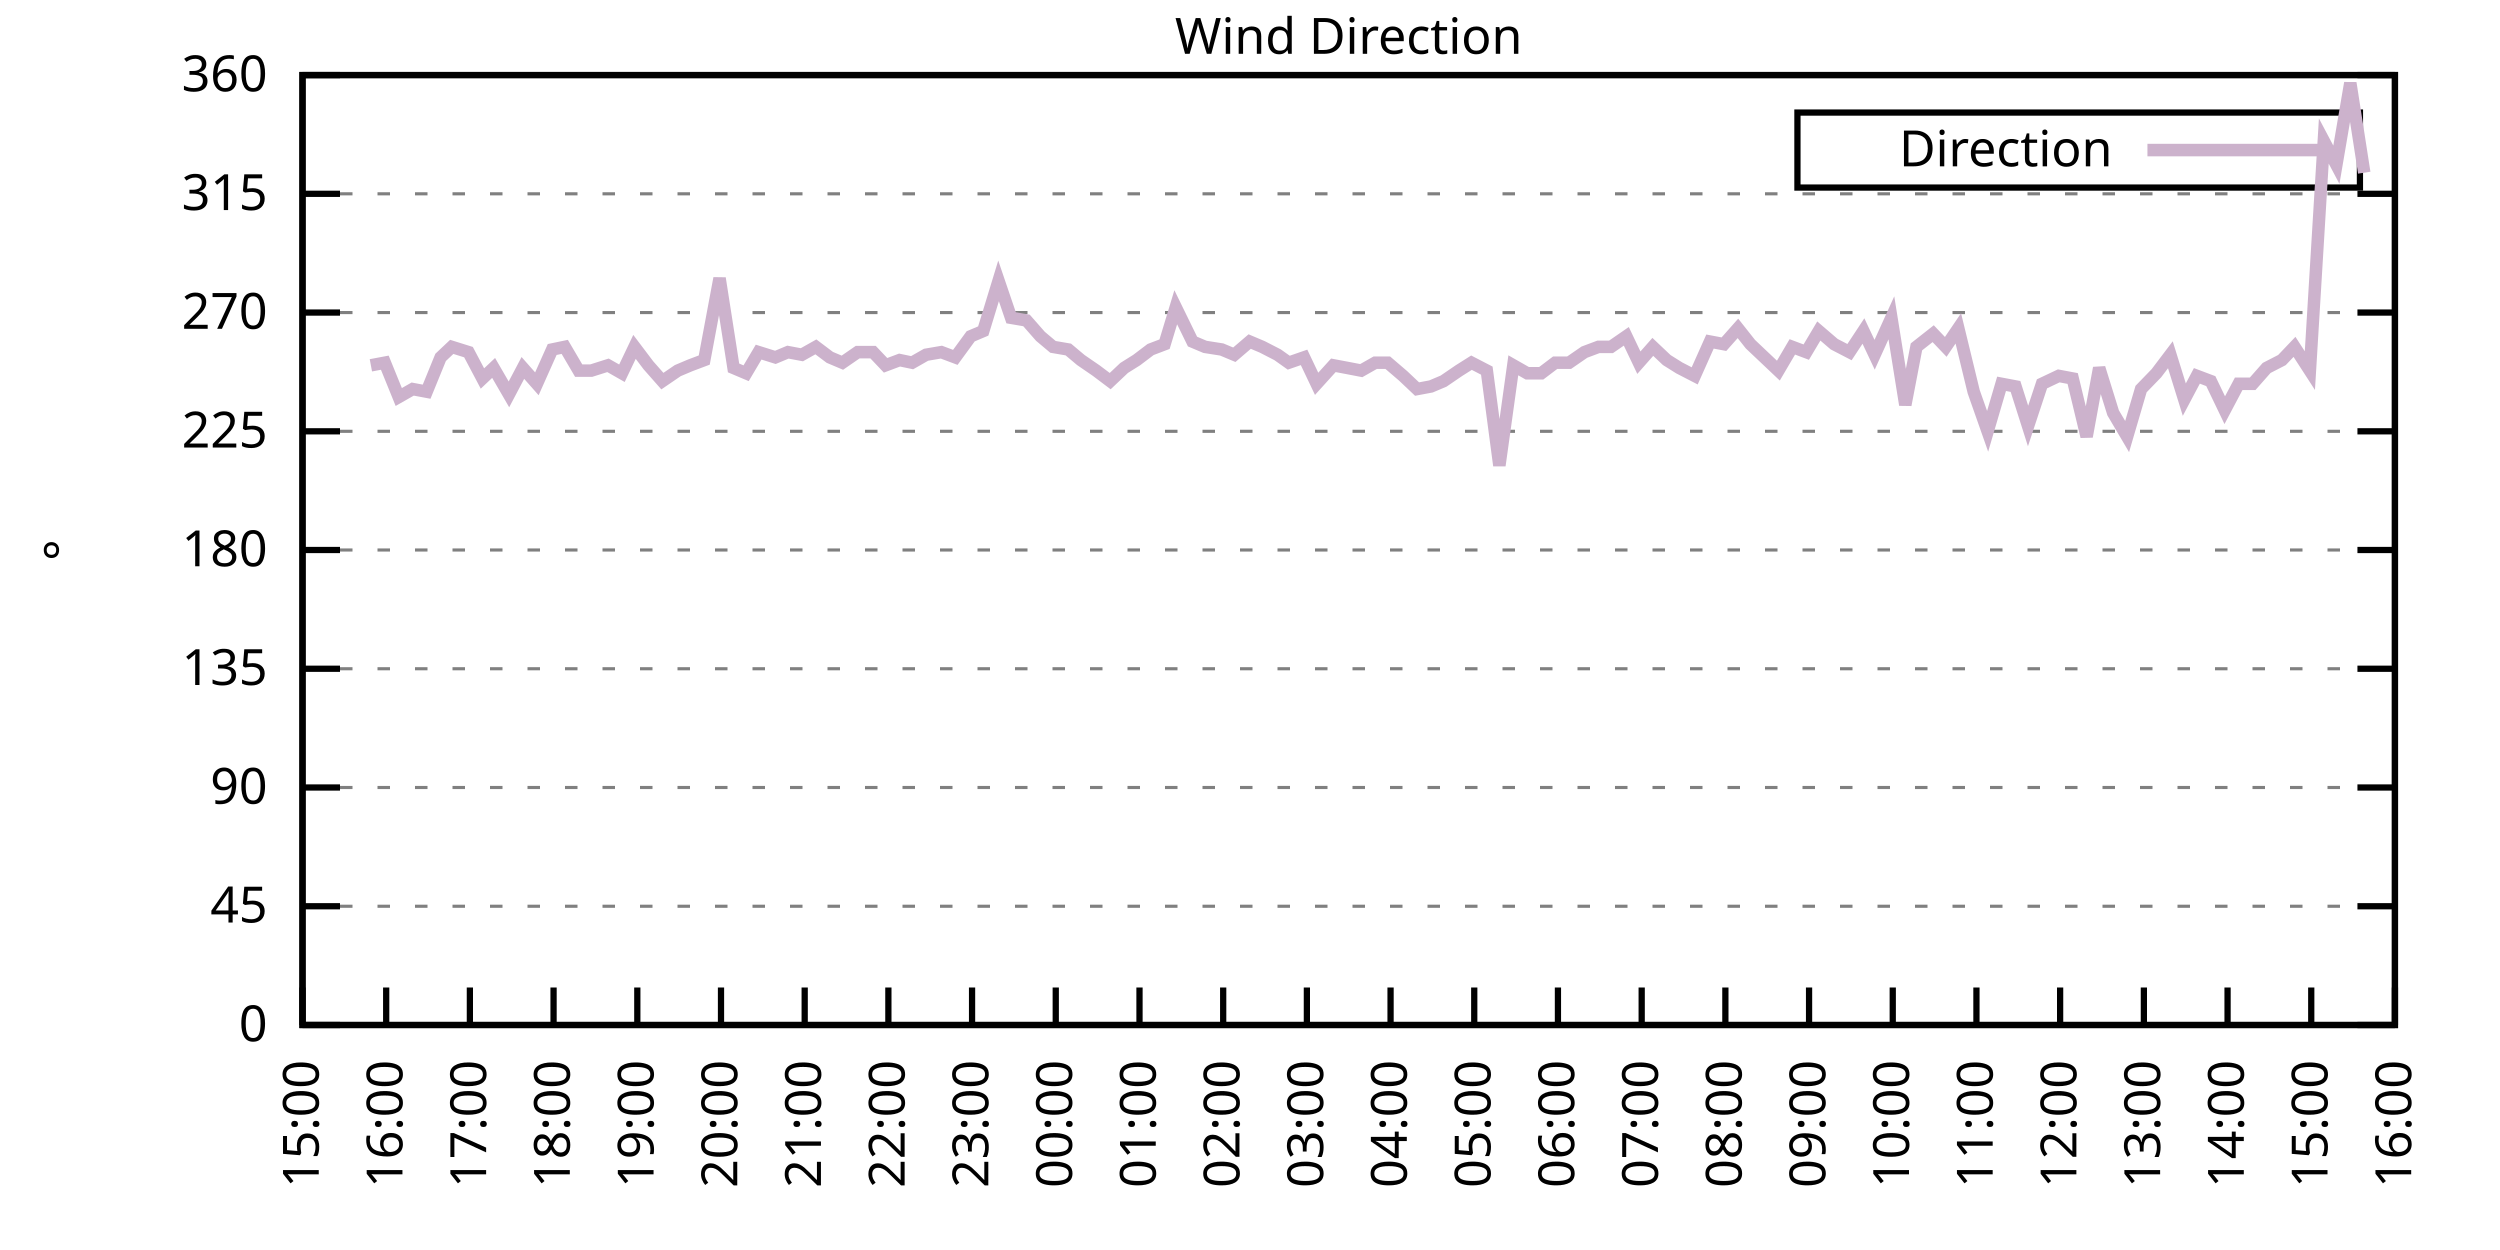
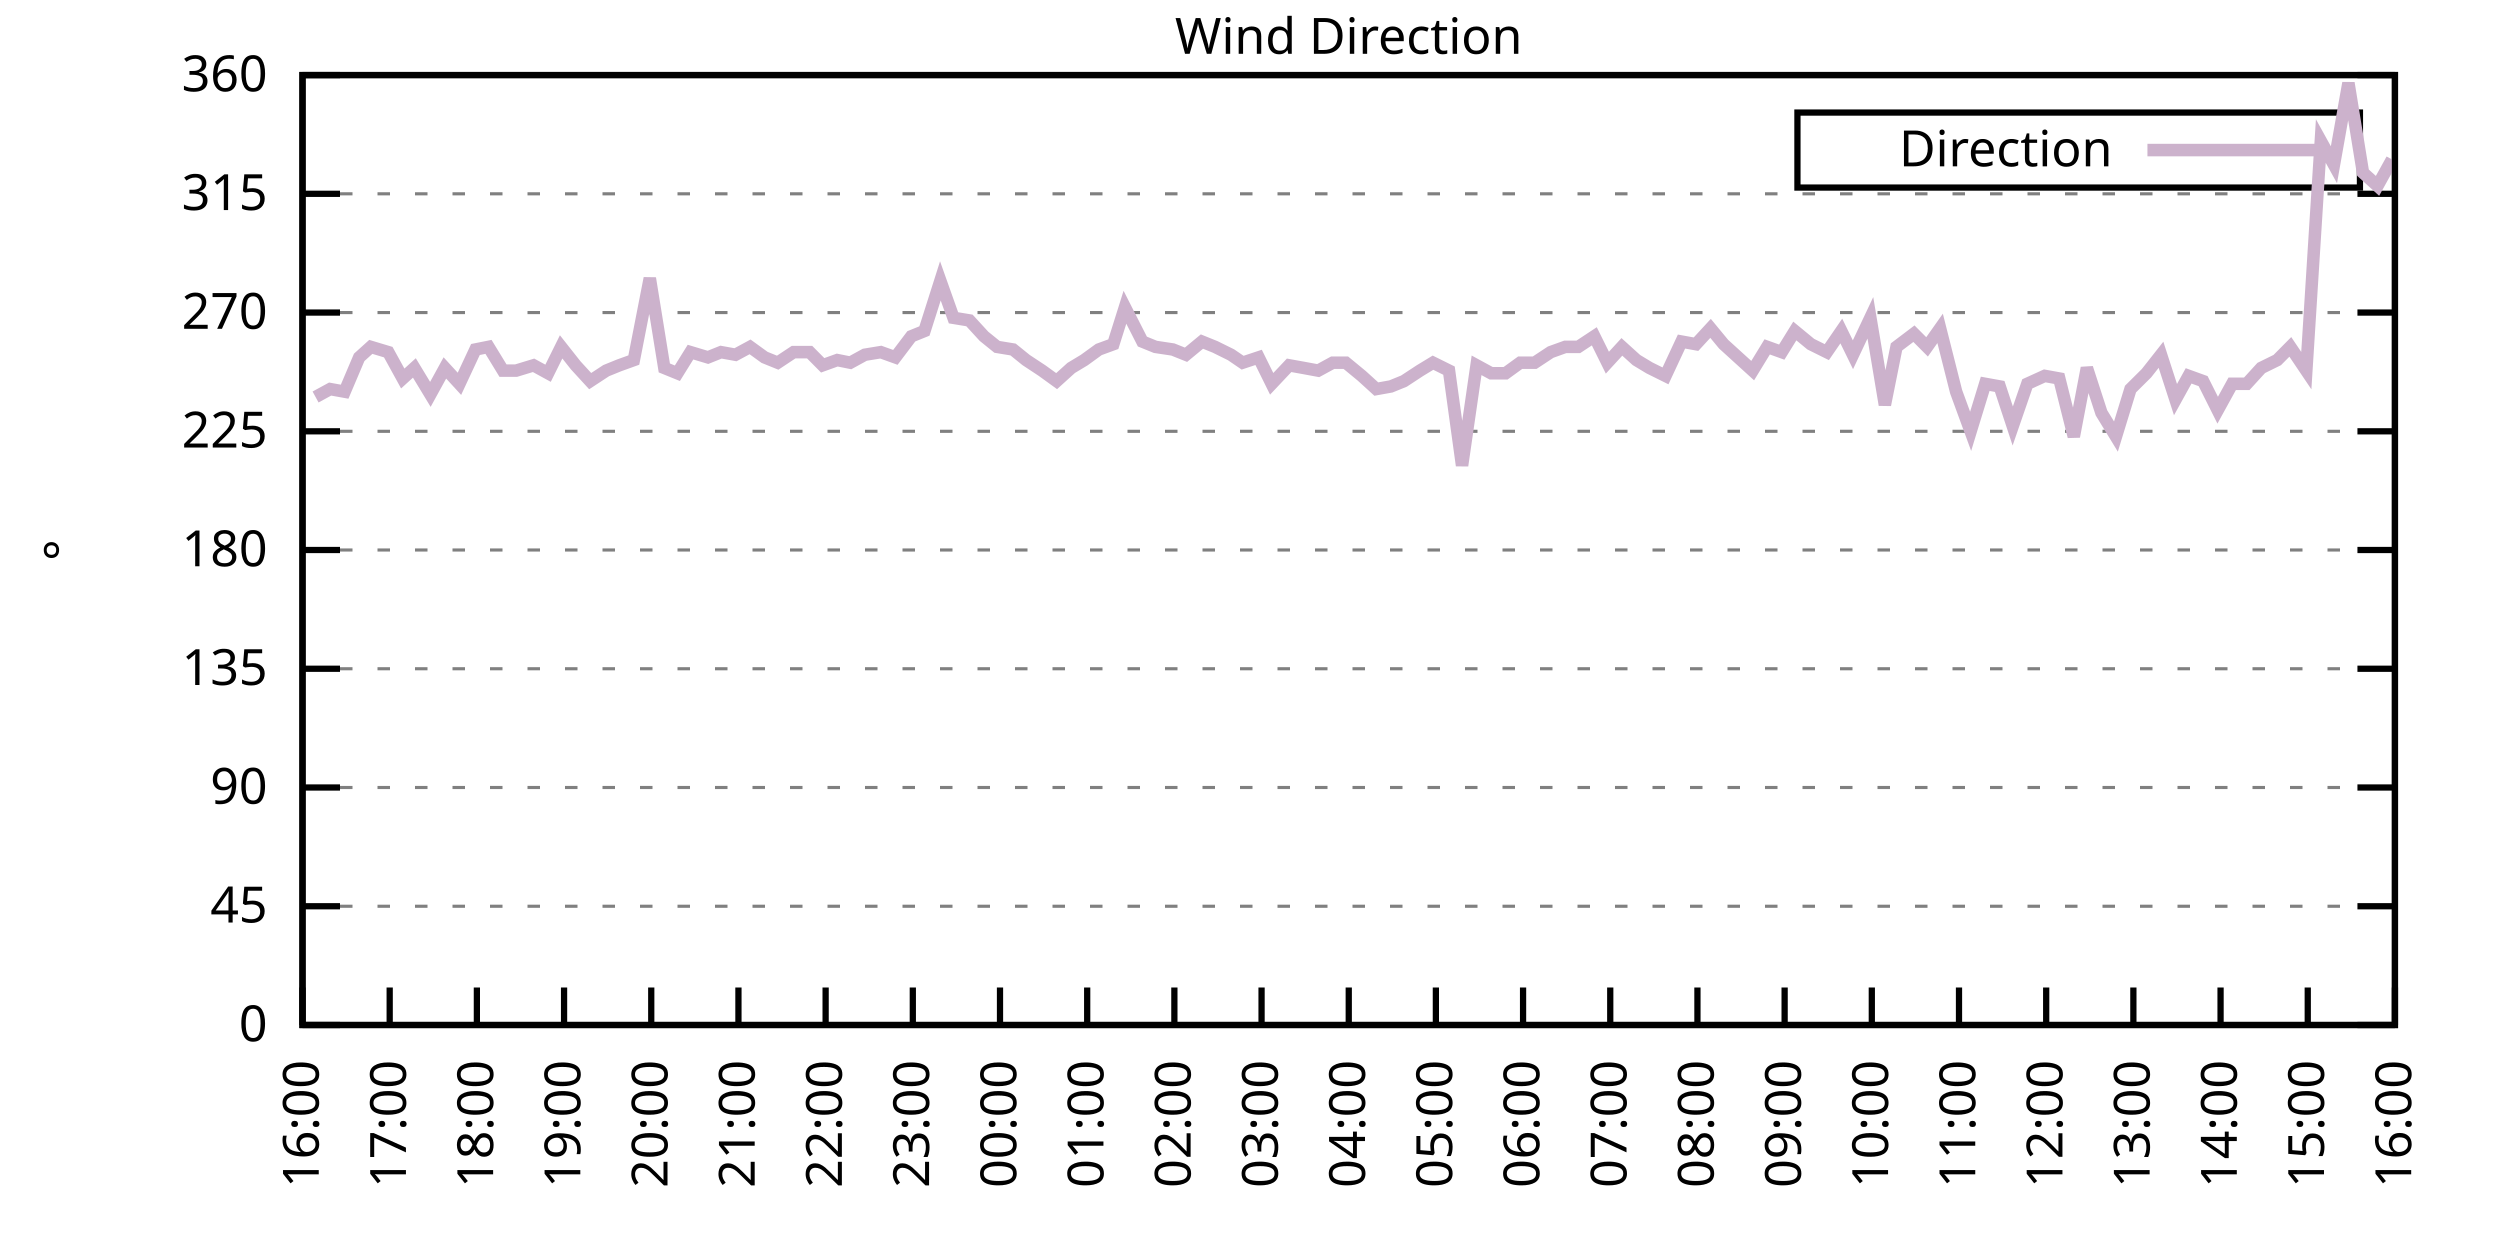
<svg xmlns="http://www.w3.org/2000/svg" xmlns:xlink="http://www.w3.org/1999/xlink" width="400" height="200" viewBox="0 0 400 200">
  <g id="gnuplot_canvas">
    <rect x="0" y="0" width="400" height="200" fill="none" />
    <defs>
      <circle id="gpDot" r="0.5" stroke-width="0.5" stroke="currentColor" />
      <path id="gpPt0" stroke-width="0.333" stroke="currentColor" d="M-1,0 h2 M0,-1 v2" />
      <path id="gpPt1" stroke-width="0.333" stroke="currentColor" d="M-1,-1 L1,1 M1,-1 L-1,1" />
      <path id="gpPt2" stroke-width="0.333" stroke="currentColor" d="M-1,0 L1,0 M0,-1 L0,1 M-1,-1 L1,1 M-1,1 L1,-1" />
      <rect id="gpPt3" stroke-width="0.333" stroke="currentColor" x="-1" y="-1" width="2" height="2" />
      <rect id="gpPt4" stroke-width="0.333" stroke="currentColor" fill="currentColor" x="-1" y="-1" width="2" height="2" />
      <circle id="gpPt5" stroke-width="0.333" stroke="currentColor" cx="0" cy="0" r="1" />
      <use xlink:href="#gpPt5" id="gpPt6" fill="currentColor" stroke="none" />
      <path id="gpPt7" stroke-width="0.333" stroke="currentColor" d="M0,-1.33 L-1.33,0.67 L1.33,0.67 z" />
      <use xlink:href="#gpPt7" id="gpPt8" fill="currentColor" stroke="none" />
      <use xlink:href="#gpPt7" id="gpPt9" stroke="currentColor" transform="rotate(180)" />
      <use xlink:href="#gpPt9" id="gpPt10" fill="currentColor" stroke="none" />
      <use xlink:href="#gpPt3" id="gpPt11" stroke="currentColor" transform="rotate(45)" />
      <use xlink:href="#gpPt11" id="gpPt12" fill="currentColor" stroke="none" />
      <path id="gpPt13" stroke-width="0.333" stroke="currentColor" d="M0,1.330 L1.265,0.411 L0.782,-1.067 L-0.782,-1.076 L-1.265,0.411 z" />
      <use xlink:href="#gpPt13" id="gpPt14" fill="currentColor" stroke="none" />
      <filter id="textbox" filterUnits="objectBoundingBox" x="0" y="0" height="1" width="1">
        <feFlood flood-color="white" flood-opacity="1" result="bgnd" />
        <feComposite in="SourceGraphic" in2="bgnd" operator="atop" />
      </filter>
      <filter id="greybox" filterUnits="objectBoundingBox" x="0" y="0" height="1" width="1">
        <feFlood flood-color="lightgrey" flood-opacity="1" result="grey" />
        <feComposite in="SourceGraphic" in2="grey" operator="atop" />
      </filter>
    </defs>
    <g fill="none" color="white" stroke="currentColor" stroke-width="1.00" stroke-linecap="butt" stroke-linejoin="miter">
</g>
    <g fill="none" color="black" stroke="currentColor" stroke-width="1.00" stroke-linecap="butt" stroke-linejoin="miter">
      <g stroke="none" shape-rendering="crispEdges">
        <polygon fill="rgb(255, 255, 255)" points="48.40,164.00 383.18,164.00 383.18,12.02 48.40,12.02 " />
      </g>
    </g>
    <g fill="none" color="black" stroke="currentColor" stroke-width="1.00" stroke-linecap="butt" stroke-linejoin="miter">
</g>
    <g fill="none" color="black" stroke="black" stroke-width="0.50" stroke-linecap="butt" stroke-linejoin="miter">
</g>
    <g fill="none" color="gray" stroke="currentColor" stroke-width="0.50" stroke-linecap="butt" stroke-linejoin="miter">
      <path stroke="gray" stroke-dasharray="2,4" class="gridline" d="M48.40,164.00 L383.19,164.00  " />
    </g>
    <g fill="none" color="gray" stroke="gray" stroke-width="1.00" stroke-linecap="butt" stroke-linejoin="miter">
</g>
    <g fill="none" color="black" stroke="currentColor" stroke-width="1.00" stroke-linecap="butt" stroke-linejoin="miter">
      <path stroke="black" d="M48.40,164.00 L54.40,164.00 M383.19,164.00 L377.19,164.00  " />
      <g transform="translate(42.80,166.60)" stroke="none" fill="black" font-family="Sans" font-size="8.00" text-anchor="end">
        <text>
          <tspan font-family="Sans"> 0</tspan>
        </text>
      </g>
    </g>
    <g fill="none" color="black" stroke="currentColor" stroke-width="1.00" stroke-linecap="butt" stroke-linejoin="miter">
</g>
    <g fill="none" color="black" stroke="black" stroke-width="0.50" stroke-linecap="butt" stroke-linejoin="miter">
</g>
    <g fill="none" color="gray" stroke="currentColor" stroke-width="0.50" stroke-linecap="butt" stroke-linejoin="miter">
      <path stroke="gray" stroke-dasharray="2,4" class="gridline" d="M48.40,145.00 L383.19,145.00  " />
    </g>
    <g fill="none" color="gray" stroke="gray" stroke-width="1.00" stroke-linecap="butt" stroke-linejoin="miter">
</g>
    <g fill="none" color="black" stroke="currentColor" stroke-width="1.00" stroke-linecap="butt" stroke-linejoin="miter">
      <path stroke="black" d="M48.40,145.00 L54.40,145.00 M383.19,145.00 L377.19,145.00  " />
      <g transform="translate(42.80,147.60)" stroke="none" fill="black" font-family="Sans" font-size="8.00" text-anchor="end">
        <text>
          <tspan font-family="Sans"> 45</tspan>
        </text>
      </g>
    </g>
    <g fill="none" color="black" stroke="currentColor" stroke-width="1.00" stroke-linecap="butt" stroke-linejoin="miter">
</g>
    <g fill="none" color="black" stroke="black" stroke-width="0.50" stroke-linecap="butt" stroke-linejoin="miter">
</g>
    <g fill="none" color="gray" stroke="currentColor" stroke-width="0.50" stroke-linecap="butt" stroke-linejoin="miter">
      <path stroke="gray" stroke-dasharray="2,4" class="gridline" d="M48.40,126.00 L383.19,126.00  " />
    </g>
    <g fill="none" color="gray" stroke="gray" stroke-width="1.00" stroke-linecap="butt" stroke-linejoin="miter">
</g>
    <g fill="none" color="black" stroke="currentColor" stroke-width="1.00" stroke-linecap="butt" stroke-linejoin="miter">
      <path stroke="black" d="M48.40,126.00 L54.40,126.00 M383.19,126.00 L377.19,126.00  " />
      <g transform="translate(42.80,128.60)" stroke="none" fill="black" font-family="Sans" font-size="8.00" text-anchor="end">
        <text>
          <tspan font-family="Sans"> 90</tspan>
        </text>
      </g>
    </g>
    <g fill="none" color="black" stroke="currentColor" stroke-width="1.00" stroke-linecap="butt" stroke-linejoin="miter">
</g>
    <g fill="none" color="black" stroke="black" stroke-width="0.50" stroke-linecap="butt" stroke-linejoin="miter">
</g>
    <g fill="none" color="gray" stroke="currentColor" stroke-width="0.50" stroke-linecap="butt" stroke-linejoin="miter">
      <path stroke="gray" stroke-dasharray="2,4" class="gridline" d="M48.40,107.00 L383.19,107.00  " />
    </g>
    <g fill="none" color="gray" stroke="gray" stroke-width="1.00" stroke-linecap="butt" stroke-linejoin="miter">
</g>
    <g fill="none" color="black" stroke="currentColor" stroke-width="1.00" stroke-linecap="butt" stroke-linejoin="miter">
      <path stroke="black" d="M48.40,107.00 L54.40,107.00 M383.19,107.00 L377.19,107.00  " />
      <g transform="translate(42.80,109.60)" stroke="none" fill="black" font-family="Sans" font-size="8.00" text-anchor="end">
        <text>
          <tspan font-family="Sans"> 135</tspan>
        </text>
      </g>
    </g>
    <g fill="none" color="black" stroke="currentColor" stroke-width="1.00" stroke-linecap="butt" stroke-linejoin="miter">
</g>
    <g fill="none" color="black" stroke="black" stroke-width="0.50" stroke-linecap="butt" stroke-linejoin="miter">
</g>
    <g fill="none" color="gray" stroke="currentColor" stroke-width="0.50" stroke-linecap="butt" stroke-linejoin="miter">
      <path stroke="gray" stroke-dasharray="2,4" class="gridline" d="M48.40,88.00 L383.19,88.00  " />
    </g>
    <g fill="none" color="gray" stroke="gray" stroke-width="1.00" stroke-linecap="butt" stroke-linejoin="miter">
</g>
    <g fill="none" color="black" stroke="currentColor" stroke-width="1.00" stroke-linecap="butt" stroke-linejoin="miter">
      <path stroke="black" d="M48.40,88.00 L54.40,88.00 M383.19,88.00 L377.19,88.00  " />
      <g transform="translate(42.80,90.60)" stroke="none" fill="black" font-family="Sans" font-size="8.00" text-anchor="end">
        <text>
          <tspan font-family="Sans"> 180</tspan>
        </text>
      </g>
    </g>
    <g fill="none" color="black" stroke="currentColor" stroke-width="1.00" stroke-linecap="butt" stroke-linejoin="miter">
</g>
    <g fill="none" color="black" stroke="black" stroke-width="0.50" stroke-linecap="butt" stroke-linejoin="miter">
</g>
    <g fill="none" color="gray" stroke="currentColor" stroke-width="0.50" stroke-linecap="butt" stroke-linejoin="miter">
      <path stroke="gray" stroke-dasharray="2,4" class="gridline" d="M48.40,69.01 L383.19,69.01  " />
    </g>
    <g fill="none" color="gray" stroke="gray" stroke-width="1.00" stroke-linecap="butt" stroke-linejoin="miter">
</g>
    <g fill="none" color="black" stroke="currentColor" stroke-width="1.00" stroke-linecap="butt" stroke-linejoin="miter">
      <path stroke="black" d="M48.40,69.01 L54.40,69.01 M383.19,69.01 L377.19,69.01  " />
      <g transform="translate(42.80,71.61)" stroke="none" fill="black" font-family="Sans" font-size="8.00" text-anchor="end">
        <text>
          <tspan font-family="Sans"> 225</tspan>
        </text>
      </g>
    </g>
    <g fill="none" color="black" stroke="currentColor" stroke-width="1.00" stroke-linecap="butt" stroke-linejoin="miter">
</g>
    <g fill="none" color="black" stroke="black" stroke-width="0.50" stroke-linecap="butt" stroke-linejoin="miter">
</g>
    <g fill="none" color="gray" stroke="currentColor" stroke-width="0.50" stroke-linecap="butt" stroke-linejoin="miter">
      <path stroke="gray" stroke-dasharray="2,4" class="gridline" d="M48.40,50.01 L383.19,50.01  " />
    </g>
    <g fill="none" color="gray" stroke="gray" stroke-width="1.00" stroke-linecap="butt" stroke-linejoin="miter">
</g>
    <g fill="none" color="black" stroke="currentColor" stroke-width="1.00" stroke-linecap="butt" stroke-linejoin="miter">
      <path stroke="black" d="M48.40,50.01 L54.40,50.01 M383.19,50.01 L377.19,50.01  " />
      <g transform="translate(42.80,52.61)" stroke="none" fill="black" font-family="Sans" font-size="8.00" text-anchor="end">
        <text>
          <tspan font-family="Sans"> 270</tspan>
        </text>
      </g>
    </g>
    <g fill="none" color="black" stroke="currentColor" stroke-width="1.00" stroke-linecap="butt" stroke-linejoin="miter">
</g>
    <g fill="none" color="black" stroke="black" stroke-width="0.50" stroke-linecap="butt" stroke-linejoin="miter">
</g>
    <g fill="none" color="gray" stroke="currentColor" stroke-width="0.50" stroke-linecap="butt" stroke-linejoin="miter">
      <path stroke="gray" stroke-dasharray="2,4" class="gridline" d="M48.40,31.01 L383.19,31.01  " />
    </g>
    <g fill="none" color="gray" stroke="gray" stroke-width="1.00" stroke-linecap="butt" stroke-linejoin="miter">
</g>
    <g fill="none" color="black" stroke="currentColor" stroke-width="1.00" stroke-linecap="butt" stroke-linejoin="miter">
      <path stroke="black" d="M48.40,31.01 L54.40,31.01 M383.19,31.01 L377.19,31.01  " />
      <g transform="translate(42.80,33.61)" stroke="none" fill="black" font-family="Sans" font-size="8.00" text-anchor="end">
        <text>
          <tspan font-family="Sans"> 315</tspan>
        </text>
      </g>
    </g>
    <g fill="none" color="black" stroke="currentColor" stroke-width="1.00" stroke-linecap="butt" stroke-linejoin="miter">
</g>
    <g fill="none" color="black" stroke="black" stroke-width="0.50" stroke-linecap="butt" stroke-linejoin="miter">
</g>
    <g fill="none" color="gray" stroke="currentColor" stroke-width="0.50" stroke-linecap="butt" stroke-linejoin="miter">
      <path stroke="gray" stroke-dasharray="2,4" class="gridline" d="M48.40,12.01 L383.19,12.01  " />
    </g>
    <g fill="none" color="gray" stroke="gray" stroke-width="1.00" stroke-linecap="butt" stroke-linejoin="miter">
</g>
    <g fill="none" color="black" stroke="currentColor" stroke-width="1.00" stroke-linecap="butt" stroke-linejoin="miter">
      <path stroke="black" d="M48.40,12.01 L54.40,12.01 M383.19,12.01 L377.19,12.01  " />
      <g transform="translate(42.80,14.61)" stroke="none" fill="black" font-family="Sans" font-size="8.00" text-anchor="end">
        <text>
          <tspan font-family="Sans"> 360</tspan>
        </text>
      </g>
    </g>
    <g fill="none" color="black" stroke="currentColor" stroke-width="1.00" stroke-linecap="butt" stroke-linejoin="miter">
      <path stroke="black" d="M48.40,164.00 L48.40,158.00  " />
      <g transform="translate(51.00,169.60) rotate(270.00)" stroke="none" fill="black" font-family="Sans" font-size="8.00" text-anchor="end">
        <text>
-           <tspan font-family="Sans">15:00</tspan>
-         </text>
-       </g>
-     </g>
-     <g fill="none" color="black" stroke="currentColor" stroke-width="1.00" stroke-linecap="butt" stroke-linejoin="miter">
-       <path stroke="black" d="M61.79,164.00 L61.79,158.00  " />
-       <g transform="translate(64.39,169.60) rotate(270.00)" stroke="none" fill="black" font-family="Sans" font-size="8.00" text-anchor="end">
-         <text>
          <tspan font-family="Sans">16:00</tspan>
        </text>
      </g>
    </g>
    <g fill="none" color="black" stroke="currentColor" stroke-width="1.00" stroke-linecap="butt" stroke-linejoin="miter">
-       <path stroke="black" d="M75.18,164.00 L75.18,158.00  " />
-       <g transform="translate(77.78,169.60) rotate(270.00)" stroke="none" fill="black" font-family="Sans" font-size="8.00" text-anchor="end">
+       <path stroke="black" d="M62.35,164.00 L62.35,158.00  " />
+       <g transform="translate(64.95,169.60) rotate(270.00)" stroke="none" fill="black" font-family="Sans" font-size="8.00" text-anchor="end">
        <text>
          <tspan font-family="Sans">17:00</tspan>
        </text>
      </g>
    </g>
    <g fill="none" color="black" stroke="currentColor" stroke-width="1.00" stroke-linecap="butt" stroke-linejoin="miter">
-       <path stroke="black" d="M88.57,164.00 L88.57,158.00  " />
-       <g transform="translate(91.17,169.60) rotate(270.00)" stroke="none" fill="black" font-family="Sans" font-size="8.00" text-anchor="end">
+       <path stroke="black" d="M76.30,164.00 L76.30,158.00  " />
+       <g transform="translate(78.90,169.60) rotate(270.00)" stroke="none" fill="black" font-family="Sans" font-size="8.00" text-anchor="end">
        <text>
          <tspan font-family="Sans">18:00</tspan>
        </text>
      </g>
    </g>
    <g fill="none" color="black" stroke="currentColor" stroke-width="1.00" stroke-linecap="butt" stroke-linejoin="miter">
-       <path stroke="black" d="M101.97,164.00 L101.97,158.00  " />
-       <g transform="translate(104.57,169.60) rotate(270.00)" stroke="none" fill="black" font-family="Sans" font-size="8.00" text-anchor="end">
+       <path stroke="black" d="M90.25,164.00 L90.25,158.00  " />
+       <g transform="translate(92.85,169.60) rotate(270.00)" stroke="none" fill="black" font-family="Sans" font-size="8.00" text-anchor="end">
        <text>
          <tspan font-family="Sans">19:00</tspan>
        </text>
      </g>
    </g>
    <g fill="none" color="black" stroke="currentColor" stroke-width="1.00" stroke-linecap="butt" stroke-linejoin="miter">
-       <path stroke="black" d="M115.36,164.00 L115.36,158.00  " />
-       <g transform="translate(117.96,169.60) rotate(270.00)" stroke="none" fill="black" font-family="Sans" font-size="8.00" text-anchor="end">
+       <path stroke="black" d="M104.20,164.00 L104.20,158.00  " />
+       <g transform="translate(106.80,169.60) rotate(270.00)" stroke="none" fill="black" font-family="Sans" font-size="8.00" text-anchor="end">
        <text>
          <tspan font-family="Sans">20:00</tspan>
        </text>
      </g>
    </g>
    <g fill="none" color="black" stroke="currentColor" stroke-width="1.00" stroke-linecap="butt" stroke-linejoin="miter">
-       <path stroke="black" d="M128.75,164.00 L128.75,158.00  " />
-       <g transform="translate(131.35,169.60) rotate(270.00)" stroke="none" fill="black" font-family="Sans" font-size="8.00" text-anchor="end">
+       <path stroke="black" d="M118.15,164.00 L118.15,158.00  " />
+       <g transform="translate(120.75,169.60) rotate(270.00)" stroke="none" fill="black" font-family="Sans" font-size="8.00" text-anchor="end">
        <text>
          <tspan font-family="Sans">21:00</tspan>
        </text>
      </g>
    </g>
    <g fill="none" color="black" stroke="currentColor" stroke-width="1.00" stroke-linecap="butt" stroke-linejoin="miter">
-       <path stroke="black" d="M142.14,164.00 L142.14,158.00  " />
-       <g transform="translate(144.74,169.60) rotate(270.00)" stroke="none" fill="black" font-family="Sans" font-size="8.00" text-anchor="end">
+       <path stroke="black" d="M132.10,164.00 L132.10,158.00  " />
+       <g transform="translate(134.70,169.60) rotate(270.00)" stroke="none" fill="black" font-family="Sans" font-size="8.00" text-anchor="end">
        <text>
          <tspan font-family="Sans">22:00</tspan>
        </text>
      </g>
    </g>
    <g fill="none" color="black" stroke="currentColor" stroke-width="1.00" stroke-linecap="butt" stroke-linejoin="miter">
-       <path stroke="black" d="M155.53,164.00 L155.53,158.00  " />
-       <g transform="translate(158.13,169.60) rotate(270.00)" stroke="none" fill="black" font-family="Sans" font-size="8.00" text-anchor="end">
+       <path stroke="black" d="M146.05,164.00 L146.05,158.00  " />
+       <g transform="translate(148.65,169.60) rotate(270.00)" stroke="none" fill="black" font-family="Sans" font-size="8.00" text-anchor="end">
        <text>
          <tspan font-family="Sans">23:00</tspan>
        </text>
      </g>
    </g>
    <g fill="none" color="black" stroke="currentColor" stroke-width="1.00" stroke-linecap="butt" stroke-linejoin="miter">
-       <path stroke="black" d="M168.92,164.00 L168.92,158.00  " />
-       <g transform="translate(171.52,169.60) rotate(270.00)" stroke="none" fill="black" font-family="Sans" font-size="8.00" text-anchor="end">
+       <path stroke="black" d="M160.00,164.00 L160.00,158.00  " />
+       <g transform="translate(162.60,169.60) rotate(270.00)" stroke="none" fill="black" font-family="Sans" font-size="8.00" text-anchor="end">
        <text>
          <tspan font-family="Sans">00:00</tspan>
        </text>
      </g>
    </g>
    <g fill="none" color="black" stroke="currentColor" stroke-width="1.00" stroke-linecap="butt" stroke-linejoin="miter">
-       <path stroke="black" d="M182.32,164.00 L182.32,158.00  " />
-       <g transform="translate(184.92,169.60) rotate(270.00)" stroke="none" fill="black" font-family="Sans" font-size="8.00" text-anchor="end">
+       <path stroke="black" d="M173.95,164.00 L173.95,158.00  " />
+       <g transform="translate(176.55,169.60) rotate(270.00)" stroke="none" fill="black" font-family="Sans" font-size="8.00" text-anchor="end">
        <text>
          <tspan font-family="Sans">01:00</tspan>
        </text>
      </g>
    </g>
    <g fill="none" color="black" stroke="currentColor" stroke-width="1.00" stroke-linecap="butt" stroke-linejoin="miter">
-       <path stroke="black" d="M195.71,164.00 L195.71,158.00  " />
-       <g transform="translate(198.31,169.60) rotate(270.00)" stroke="none" fill="black" font-family="Sans" font-size="8.00" text-anchor="end">
+       <path stroke="black" d="M187.90,164.00 L187.90,158.00  " />
+       <g transform="translate(190.50,169.60) rotate(270.00)" stroke="none" fill="black" font-family="Sans" font-size="8.00" text-anchor="end">
        <text>
          <tspan font-family="Sans">02:00</tspan>
        </text>
      </g>
    </g>
    <g fill="none" color="black" stroke="currentColor" stroke-width="1.00" stroke-linecap="butt" stroke-linejoin="miter">
-       <path stroke="black" d="M209.10,164.00 L209.10,158.00  " />
-       <g transform="translate(211.70,169.60) rotate(270.00)" stroke="none" fill="black" font-family="Sans" font-size="8.00" text-anchor="end">
+       <path stroke="black" d="M201.85,164.00 L201.85,158.00  " />
+       <g transform="translate(204.45,169.60) rotate(270.00)" stroke="none" fill="black" font-family="Sans" font-size="8.00" text-anchor="end">
        <text>
          <tspan font-family="Sans">03:00</tspan>
        </text>
      </g>
    </g>
    <g fill="none" color="black" stroke="currentColor" stroke-width="1.00" stroke-linecap="butt" stroke-linejoin="miter">
-       <path stroke="black" d="M222.49,164.00 L222.49,158.00  " />
-       <g transform="translate(225.09,169.60) rotate(270.00)" stroke="none" fill="black" font-family="Sans" font-size="8.00" text-anchor="end">
+       <path stroke="black" d="M215.80,164.00 L215.80,158.00  " />
+       <g transform="translate(218.40,169.60) rotate(270.00)" stroke="none" fill="black" font-family="Sans" font-size="8.00" text-anchor="end">
        <text>
          <tspan font-family="Sans">04:00</tspan>
        </text>
      </g>
    </g>
    <g fill="none" color="black" stroke="currentColor" stroke-width="1.00" stroke-linecap="butt" stroke-linejoin="miter">
-       <path stroke="black" d="M235.88,164.00 L235.88,158.00  " />
-       <g transform="translate(238.48,169.60) rotate(270.00)" stroke="none" fill="black" font-family="Sans" font-size="8.00" text-anchor="end">
+       <path stroke="black" d="M229.74,164.00 L229.74,158.00  " />
+       <g transform="translate(232.34,169.60) rotate(270.00)" stroke="none" fill="black" font-family="Sans" font-size="8.00" text-anchor="end">
        <text>
          <tspan font-family="Sans">05:00</tspan>
        </text>
      </g>
    </g>
    <g fill="none" color="black" stroke="currentColor" stroke-width="1.00" stroke-linecap="butt" stroke-linejoin="miter">
-       <path stroke="black" d="M249.27,164.00 L249.27,158.00  " />
-       <g transform="translate(251.87,169.60) rotate(270.00)" stroke="none" fill="black" font-family="Sans" font-size="8.00" text-anchor="end">
+       <path stroke="black" d="M243.69,164.00 L243.69,158.00  " />
+       <g transform="translate(246.29,169.60) rotate(270.00)" stroke="none" fill="black" font-family="Sans" font-size="8.00" text-anchor="end">
        <text>
          <tspan font-family="Sans">06:00</tspan>
        </text>
      </g>
    </g>
    <g fill="none" color="black" stroke="currentColor" stroke-width="1.00" stroke-linecap="butt" stroke-linejoin="miter">
-       <path stroke="black" d="M262.67,164.00 L262.67,158.00  " />
-       <g transform="translate(265.27,169.60) rotate(270.00)" stroke="none" fill="black" font-family="Sans" font-size="8.00" text-anchor="end">
+       <path stroke="black" d="M257.64,164.00 L257.64,158.00  " />
+       <g transform="translate(260.24,169.60) rotate(270.00)" stroke="none" fill="black" font-family="Sans" font-size="8.00" text-anchor="end">
        <text>
          <tspan font-family="Sans">07:00</tspan>
        </text>
      </g>
    </g>
    <g fill="none" color="black" stroke="currentColor" stroke-width="1.00" stroke-linecap="butt" stroke-linejoin="miter">
-       <path stroke="black" d="M276.06,164.00 L276.06,158.00  " />
-       <g transform="translate(278.66,169.60) rotate(270.00)" stroke="none" fill="black" font-family="Sans" font-size="8.00" text-anchor="end">
+       <path stroke="black" d="M271.59,164.00 L271.59,158.00  " />
+       <g transform="translate(274.19,169.60) rotate(270.00)" stroke="none" fill="black" font-family="Sans" font-size="8.00" text-anchor="end">
        <text>
          <tspan font-family="Sans">08:00</tspan>
        </text>
      </g>
    </g>
    <g fill="none" color="black" stroke="currentColor" stroke-width="1.00" stroke-linecap="butt" stroke-linejoin="miter">
-       <path stroke="black" d="M289.45,164.00 L289.45,158.00  " />
-       <g transform="translate(292.05,169.60) rotate(270.00)" stroke="none" fill="black" font-family="Sans" font-size="8.00" text-anchor="end">
+       <path stroke="black" d="M285.54,164.00 L285.54,158.00  " />
+       <g transform="translate(288.14,169.60) rotate(270.00)" stroke="none" fill="black" font-family="Sans" font-size="8.00" text-anchor="end">
        <text>
          <tspan font-family="Sans">09:00</tspan>
        </text>
      </g>
    </g>
    <g fill="none" color="black" stroke="currentColor" stroke-width="1.00" stroke-linecap="butt" stroke-linejoin="miter">
-       <path stroke="black" d="M302.84,164.00 L302.84,158.00  " />
-       <g transform="translate(305.44,169.60) rotate(270.00)" stroke="none" fill="black" font-family="Sans" font-size="8.00" text-anchor="end">
+       <path stroke="black" d="M299.49,164.00 L299.49,158.00  " />
+       <g transform="translate(302.09,169.60) rotate(270.00)" stroke="none" fill="black" font-family="Sans" font-size="8.00" text-anchor="end">
        <text>
          <tspan font-family="Sans">10:00</tspan>
        </text>
      </g>
    </g>
    <g fill="none" color="black" stroke="currentColor" stroke-width="1.00" stroke-linecap="butt" stroke-linejoin="miter">
-       <path stroke="black" d="M316.23,164.00 L316.23,158.00  " />
-       <g transform="translate(318.83,169.60) rotate(270.00)" stroke="none" fill="black" font-family="Sans" font-size="8.00" text-anchor="end">
+       <path stroke="black" d="M313.44,164.00 L313.44,158.00  " />
+       <g transform="translate(316.04,169.60) rotate(270.00)" stroke="none" fill="black" font-family="Sans" font-size="8.00" text-anchor="end">
        <text>
          <tspan font-family="Sans">11:00</tspan>
        </text>
      </g>
    </g>
    <g fill="none" color="black" stroke="currentColor" stroke-width="1.00" stroke-linecap="butt" stroke-linejoin="miter">
-       <path stroke="black" d="M329.62,164.00 L329.62,158.00  " />
-       <g transform="translate(332.22,169.60) rotate(270.00)" stroke="none" fill="black" font-family="Sans" font-size="8.00" text-anchor="end">
+       <path stroke="black" d="M327.39,164.00 L327.39,158.00  " />
+       <g transform="translate(329.99,169.60) rotate(270.00)" stroke="none" fill="black" font-family="Sans" font-size="8.00" text-anchor="end">
        <text>
          <tspan font-family="Sans">12:00</tspan>
        </text>
      </g>
    </g>
    <g fill="none" color="black" stroke="currentColor" stroke-width="1.00" stroke-linecap="butt" stroke-linejoin="miter">
-       <path stroke="black" d="M343.02,164.00 L343.02,158.00  " />
-       <g transform="translate(345.62,169.60) rotate(270.00)" stroke="none" fill="black" font-family="Sans" font-size="8.00" text-anchor="end">
+       <path stroke="black" d="M341.34,164.00 L341.34,158.00  " />
+       <g transform="translate(343.94,169.60) rotate(270.00)" stroke="none" fill="black" font-family="Sans" font-size="8.00" text-anchor="end">
        <text>
          <tspan font-family="Sans">13:00</tspan>
        </text>
      </g>
    </g>
    <g fill="none" color="black" stroke="currentColor" stroke-width="1.00" stroke-linecap="butt" stroke-linejoin="miter">
-       <path stroke="black" d="M356.41,164.00 L356.41,158.00  " />
-       <g transform="translate(359.01,169.60) rotate(270.00)" stroke="none" fill="black" font-family="Sans" font-size="8.00" text-anchor="end">
+       <path stroke="black" d="M355.29,164.00 L355.29,158.00  " />
+       <g transform="translate(357.89,169.60) rotate(270.00)" stroke="none" fill="black" font-family="Sans" font-size="8.00" text-anchor="end">
        <text>
          <tspan font-family="Sans">14:00</tspan>
        </text>
      </g>
    </g>
    <g fill="none" color="black" stroke="currentColor" stroke-width="1.00" stroke-linecap="butt" stroke-linejoin="miter">
-       <path stroke="black" d="M369.80,164.00 L369.80,158.00  " />
-       <g transform="translate(372.40,169.60) rotate(270.00)" stroke="none" fill="black" font-family="Sans" font-size="8.00" text-anchor="end">
+       <path stroke="black" d="M369.24,164.00 L369.24,158.00  " />
+       <g transform="translate(371.84,169.60) rotate(270.00)" stroke="none" fill="black" font-family="Sans" font-size="8.00" text-anchor="end">
        <text>
          <tspan font-family="Sans">15:00</tspan>
        </text>
      </g>
    </g>
    <g fill="none" color="black" stroke="currentColor" stroke-width="1.00" stroke-linecap="butt" stroke-linejoin="miter">
      <path stroke="black" d="M383.19,164.00 L383.19,158.00  " />
      <g transform="translate(385.79,169.60) rotate(270.00)" stroke="none" fill="black" font-family="Sans" font-size="8.00" text-anchor="end">
        <text>
          <tspan font-family="Sans">16:00</tspan>
        </text>
      </g>
    </g>
    <g fill="none" color="black" stroke="currentColor" stroke-width="1.00" stroke-linecap="butt" stroke-linejoin="miter">
</g>
    <g fill="none" color="black" stroke="currentColor" stroke-width="1.00" stroke-linecap="butt" stroke-linejoin="miter">
      <path stroke="black" d="M48.40,12.01 L48.40,164.00 L383.19,164.00 L383.19,12.01 L48.40,12.01 Z  " />
    </g>
    <g fill="none" color="black" stroke="currentColor" stroke-width="1.00" stroke-linecap="butt" stroke-linejoin="miter">
</g>
    <g fill="none" color="black" stroke="currentColor" stroke-width="1.00" stroke-linecap="butt" stroke-linejoin="miter">
      <path stroke="black" d="M287.59,30.01 L287.59,18.01 L377.59,18.01 L377.59,30.01 L287.59,30.01 Z  " />
    </g>
    <g id="Wind_direction_plot_1">
      <g fill="none" color="white" stroke="black" stroke-width="2.00" stroke-linecap="butt" stroke-linejoin="miter">
</g>
      <g fill="none" color="black" stroke="currentColor" stroke-width="2.00" stroke-linecap="butt" stroke-linejoin="miter">
        <g transform="translate(337.99,26.61)" stroke="none" fill="black" font-family="Sans" font-size="8.00" text-anchor="end">
          <text>
            <tspan font-family="Sans">Direction</tspan>
          </text>
        </g>
      </g>
      <g fill="none" color="black" stroke="currentColor" stroke-width="2.00" stroke-linecap="butt" stroke-linejoin="miter">
-         <path stroke="rgb(204, 178, 204)" d="M343.59,24.01 L371.99,24.01 M59.34,58.45 L61.57,58.03 L63.80,63.52 L66.03,62.25 L68.26,62.67 L70.50,57.18   L72.28,55.50 L74.96,56.34 L77.19,60.56 L78.98,58.87 L81.43,63.10 L83.66,58.87 L85.90,61.41 L88.35,55.92   L90.36,55.50 L92.59,59.30 L94.60,59.30 L97.28,58.45 L99.51,59.72 L101.52,55.50 L103.75,58.45 L105.98,60.98   L108.44,59.30 L110.45,58.45 L112.68,57.61 L115.13,44.52 L117.37,58.87 L119.38,59.72 L121.38,56.34 L124.06,57.18   L126.07,56.34 L128.30,56.76 L130.54,55.50 L132.77,57.18 L134.78,58.03 L137.23,56.34 L139.69,56.34 L141.69,58.45   L143.93,57.61 L145.94,58.03 L148.17,56.76 L150.62,56.34 L152.85,57.18 L155.31,53.81 L157.32,52.96 L159.77,44.94   L161.78,50.85 L164.24,51.27 L166.47,53.81 L168.48,55.50 L170.93,55.92 L172.94,57.61 L175.40,59.30 L177.63,60.98   L179.86,58.87 L181.87,57.61 L184.10,55.92 L186.33,55.07 L188.12,49.16 L190.80,54.65 L192.81,55.50 L195.48,55.92   L197.49,56.76 L199.95,54.65 L201.96,55.50 L204.41,56.76 L206.20,58.03 L208.65,57.18 L210.66,61.41 L213.34,58.45   L215.57,58.87 L217.80,59.30 L220.04,58.03 L222.04,58.03 L224.50,60.14 L226.73,62.25 L228.96,61.83 L230.97,60.98   L233.43,59.30 L235.44,58.03 L237.89,59.30 L239.90,74.49 L242.13,58.45 L244.36,59.72 L246.60,59.72 L248.83,58.03   L251.06,58.03 L253.51,56.34 L255.75,55.50 L257.76,55.50 L260.21,53.81 L262.22,58.03 L264.45,55.50 L266.68,57.61   L268.69,58.87 L271.15,60.14 L273.60,54.65 L275.83,55.07 L278.07,52.54 L280.07,55.07 L284.54,59.30 L286.77,55.50   L289.00,56.34 L291.01,52.96 L293.47,55.07 L295.92,56.34 L298.15,52.96 L299.94,56.76 L302.62,50.85 L304.85,64.78   L306.63,55.50 L309.31,53.39 L311.32,55.50 L313.33,52.54 L315.79,62.67 L318.02,69.01 L320.25,61.41 L322.48,61.83   L324.49,68.16 L326.72,61.41 L329.40,60.14 L331.63,60.56 L333.86,69.85 L335.87,58.87 L338.10,66.05 L340.34,69.85   L342.57,62.25 L345.02,59.72 L347.26,56.76 L349.49,63.94 L351.50,60.14 L353.73,60.98 L355.96,65.63 L358.19,61.41   L360.42,61.41 L362.66,58.87 L365.11,57.61 L367.12,55.50 L369.58,59.30 L371.81,22.56 L373.82,26.36 L376.05,13.28   L378.28,27.63  " />
+         <path stroke="rgb(204, 178, 204)" d="M343.59,24.01 L371.99,24.01 M50.49,63.52 L52.82,62.25 L55.14,62.67 L57.47,57.18 L59.33,55.50 L62.12,56.34   L64.44,60.56 L66.30,58.87 L68.86,63.10 L71.18,58.87 L73.51,61.41 L76.07,55.92 L78.16,55.50 L80.48,59.30   L82.58,59.30 L85.37,58.45 L87.69,59.72 L89.78,55.50 L92.11,58.45 L94.43,60.98 L96.99,59.30 L99.08,58.45   L101.41,57.61 L103.97,44.52 L106.29,58.87 L108.38,59.72 L110.48,56.34 L113.27,57.18 L115.36,56.34 L117.68,56.76   L120.01,55.50 L122.33,57.18 L124.43,58.03 L126.98,56.34 L129.54,56.34 L131.63,58.45 L133.96,57.61 L136.05,58.03   L138.37,56.76 L140.93,56.34 L143.26,57.18 L145.81,53.81 L147.91,52.96 L150.46,44.94 L152.56,50.85 L155.11,51.27   L157.44,53.81 L159.53,55.50 L162.09,55.92 L164.18,57.61 L166.74,59.30 L169.06,60.98 L171.39,58.87 L173.48,57.61   L175.81,55.92 L178.13,55.07 L179.99,49.16 L182.78,54.65 L184.87,55.50 L187.66,55.92 L189.76,56.76 L192.31,54.65   L194.41,55.50 L196.96,56.76 L198.82,58.03 L201.38,57.18 L203.47,61.41 L206.26,58.45 L208.59,58.87 L210.91,59.30   L213.24,58.03 L215.33,58.03 L217.89,60.14 L220.21,62.25 L222.54,61.83 L224.63,60.98 L227.19,59.30 L229.28,58.03   L231.84,59.30 L233.93,74.49 L236.25,58.45 L238.58,59.72 L240.90,59.72 L243.23,58.03 L245.55,58.03 L248.11,56.34   L250.44,55.50 L252.53,55.50 L255.09,53.81 L257.18,58.03 L259.50,55.50 L261.83,57.61 L263.92,58.87 L266.48,60.14   L269.04,54.65 L271.36,55.07 L273.69,52.54 L275.78,55.07 L280.43,59.30 L282.75,55.50 L285.08,56.34 L287.17,52.96   L289.73,55.07 L292.29,56.34 L294.61,52.96 L296.47,56.76 L299.26,50.85 L301.58,64.78 L303.44,55.50 L306.23,53.39   L308.33,55.50 L310.42,52.54 L312.98,62.67 L315.30,69.01 L317.63,61.41 L319.95,61.83 L322.04,68.16 L324.37,61.41   L327.16,60.14 L329.48,60.56 L331.81,69.85 L333.90,58.87 L336.23,66.05 L338.55,69.85 L340.88,62.25 L343.43,59.72   L345.76,56.76 L348.08,63.94 L350.18,60.14 L352.50,60.98 L354.83,65.63 L357.15,61.41 L359.48,61.41 L361.80,58.87   L364.36,57.61 L366.45,55.50 L369.01,59.30 L371.33,22.56 L373.43,26.36 L375.75,13.28 L378.08,27.63 L380.40,29.74   L382.73,25.52  " />
      </g>
    </g>
    <g fill="none" color="black" stroke="currentColor" stroke-width="2.00" stroke-linecap="butt" stroke-linejoin="miter">
</g>
    <g fill="none" color="black" stroke="black" stroke-width="1.00" stroke-linecap="butt" stroke-linejoin="miter">
</g>
    <g fill="none" color="black" stroke="currentColor" stroke-width="1.00" stroke-linecap="butt" stroke-linejoin="miter">
      <path stroke="black" d="M48.40,12.01 L48.40,164.00 L383.19,164.00 L383.19,12.01 L48.40,12.01 Z  " />
      <g transform="translate(12.80,88.01) rotate(270.00)" stroke="none" fill="black" font-family="Sans" font-size="8.00" text-anchor="middle">
        <text>
          <tspan font-family="Sans">°</tspan>
        </text>
      </g>
    </g>
    <g fill="none" color="black" stroke="currentColor" stroke-width="1.00" stroke-linecap="butt" stroke-linejoin="miter">
</g>
    <g fill="none" color="black" stroke="currentColor" stroke-width="1.00" stroke-linecap="butt" stroke-linejoin="miter">
      <g transform="translate(215.79,8.61)" stroke="none" fill="black" font-family="Sans" font-size="8.00" text-anchor="middle">
        <text>
          <tspan font-family="Sans">Wind Direction</tspan>
        </text>
      </g>
    </g>
    <g fill="none" color="black" stroke="currentColor" stroke-width="1.00" stroke-linecap="butt" stroke-linejoin="miter">
</g>
  </g>
</svg>
